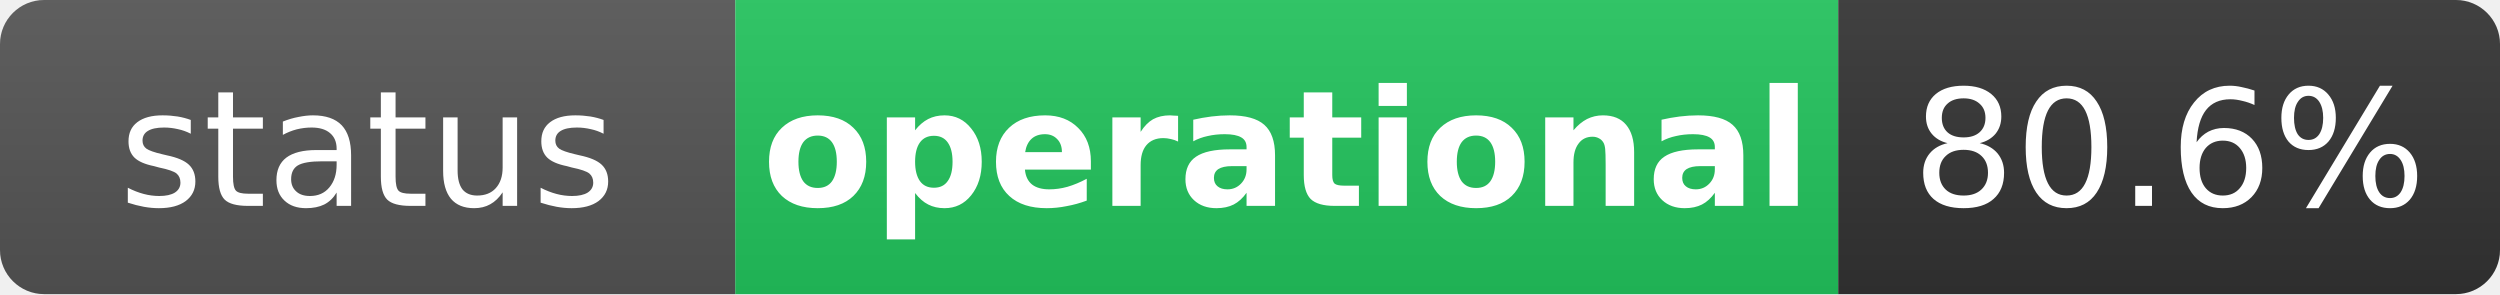
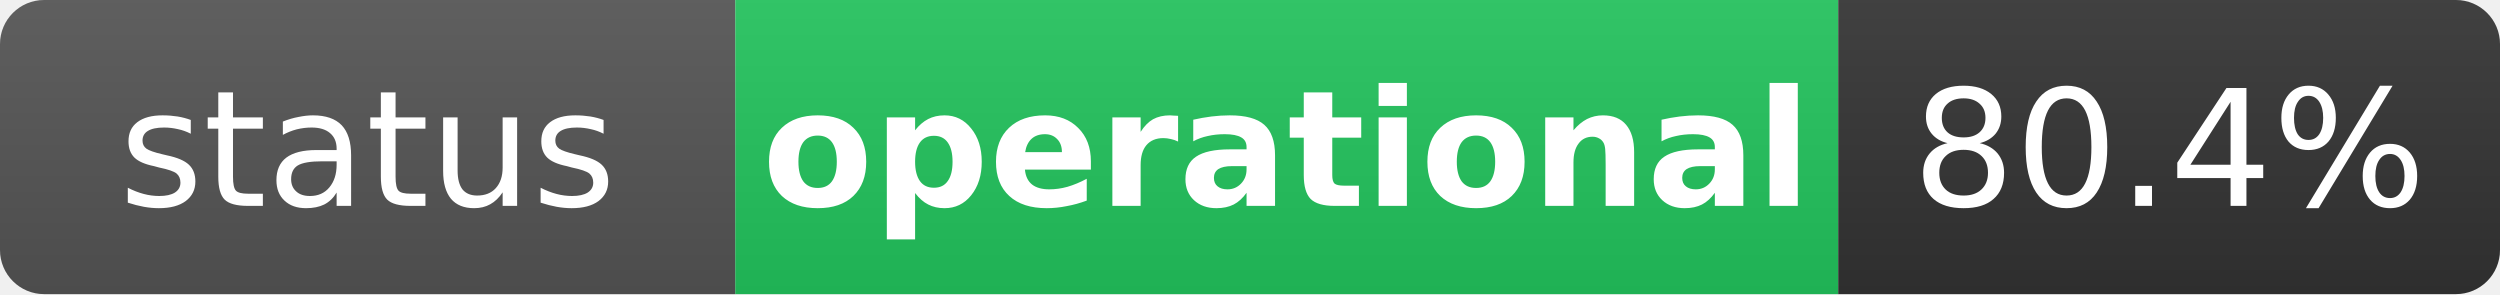
<svg xmlns="http://www.w3.org/2000/svg" width="170" height="20" role="img" aria-label="status: operational">
  <linearGradient id="s" x2="0" y2="100%">
    <stop offset="0" stop-color="#bbb" stop-opacity=".1" />
    <stop offset="1" stop-opacity=".1" />
  </linearGradient>
  <clipPath id="r">
    <rect width="170" height="20" rx="3" fill="#fff" />
  </clipPath>
  <g clip-path="url(#r)">
    <rect width="50" height="20" fill="#555" />
    <rect x="50" width="75" height="20" fill="#22c55e" />
    <rect x="125" width="45" height="20" fill="#333" />
    <rect width="170" height="20" fill="url(#s)" />
  </g>
  <g fill="#fff" text-anchor="middle" font-family="Verdana,Geneva,DejaVu Sans,sans-serif" text-rendering="geometricPrecision" font-size="11">
    <text x="25" y="14" fill="#fff">status</text>
    <text x="87.5" y="14" fill="#fff" font-weight="bold">operational</text>
-     <text x="147.5" y="14" fill="#fff">80.6%</text>
+     <text x="147.5" y="14" fill="#fff">80.4%</text>
  </g>
</svg>
